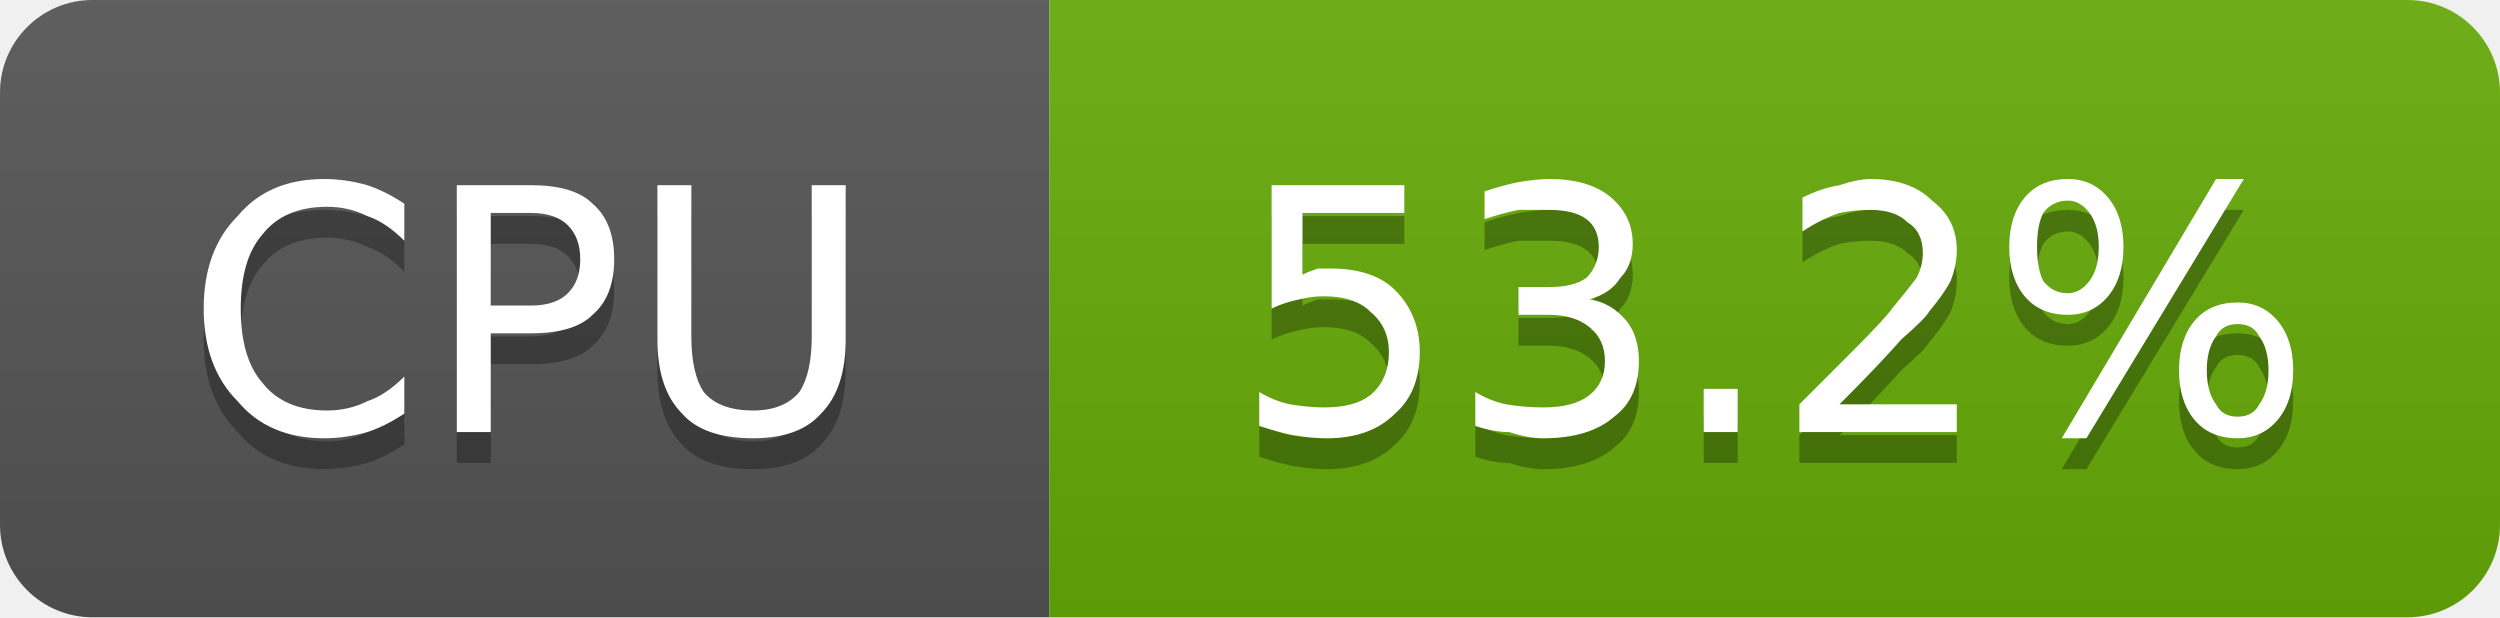
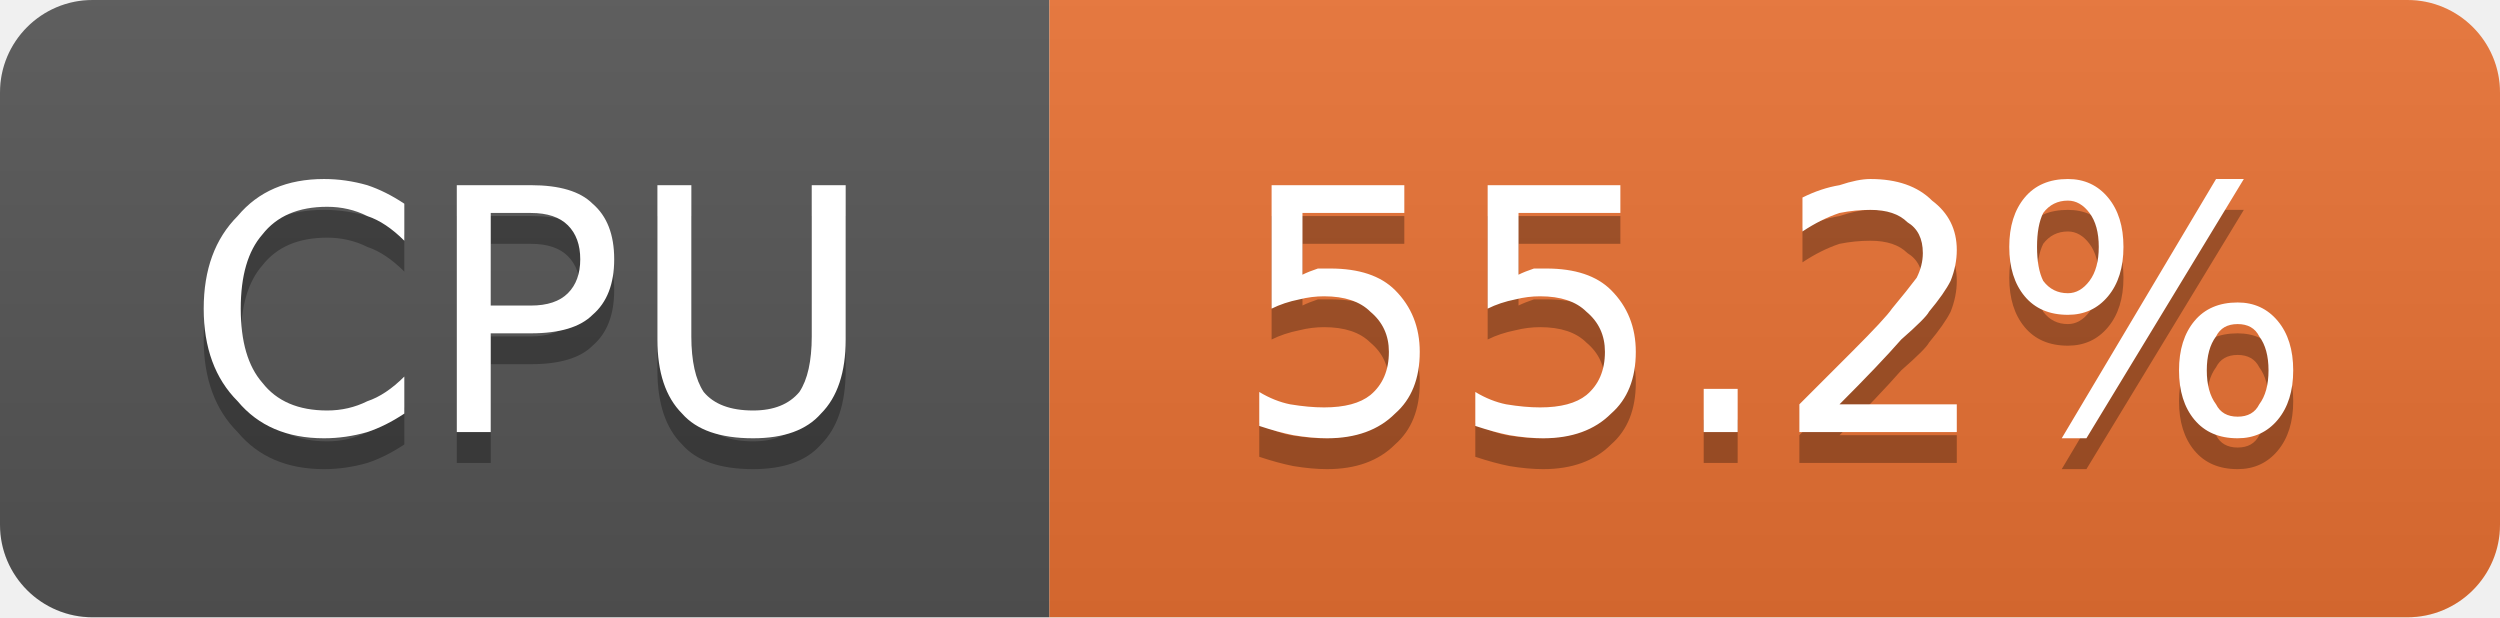
- <svg xmlns="http://www.w3.org/2000/svg" width="81" height="20" viewBox="0 0 81 20" role="img" aria-label="CPU: 53.2%">
+ <svg xmlns="http://www.w3.org/2000/svg" width="81" height="20" viewBox="0 0 81 20" role="img" aria-label="CPU: 55.2%">
  <linearGradient id="g-cluster_cpu_usage" x2="0" y2="100%">
    <stop offset="0" stop-color="#bbb" stop-opacity=".1" />
    <stop offset="1" stop-opacity=".1" />
  </linearGradient>
  <clipPath id="r-cluster_cpu_usage">
    <rect width="81" height="20" rx="3" fill="#fff" />
  </clipPath>
  <g clip-path="url(#r-cluster_cpu_usage)">
    <rect width="34" height="20" fill="#555" />
-     <rect x="34" width="47" height="20" fill="#67ac09" />
+     <rect x="34" width="47" height="20" fill="#ea7233" />
    <rect width="81" height="20" fill="url(#g-cluster_cpu_usage)" />
    <path transform="translate(0 1)" fill="#010101" fill-opacity=".3" d="M13.1 6.6L13.1 7.8Q12.5 7.2 11.9 7.0Q11.3 6.7 10.6 6.7Q9.2 6.7 8.5 7.6Q7.8 8.4 7.8 10.0Q7.8 11.6 8.5 12.4Q9.2 13.3 10.6 13.3Q11.3 13.3 11.9 13.0Q12.5 12.8 13.1 12.2L13.1 13.4Q12.5 13.8 11.9 14.0Q11.2 14.2 10.5 14.2Q8.7 14.2 7.7 13.0Q6.6 11.9 6.6 10.0Q6.6 8.1 7.7 7.0Q8.7 5.8 10.5 5.8Q11.2 5.8 11.9 6.0Q12.5 6.2 13.1 6.6ZM15.9 6.9L15.9 9.9L17.2 9.9Q18.0 9.9 18.4 9.5Q18.8 9.1 18.8 8.4Q18.8 7.7 18.4 7.3Q18.0 6.9 17.2 6.9L15.9 6.9ZM14.8 6.0L17.2 6.0Q18.6 6.0 19.2 6.6Q19.9 7.2 19.9 8.4Q19.9 9.6 19.2 10.2Q18.6 10.8 17.2 10.8L15.9 10.8L15.9 14.0L14.8 14.0L14.8 6.0ZM21.3 6.0L22.4 6.0L22.4 10.9Q22.4 12.1 22.8 12.7Q23.3 13.3 24.4 13.3Q25.4 13.3 25.9 12.7Q26.3 12.1 26.3 10.9L26.3 6.0L27.4 6.0L27.4 11.0Q27.4 12.6 26.6 13.4Q25.9 14.2 24.4 14.2Q22.8 14.2 22.1 13.4Q21.3 12.6 21.3 11.0L21.3 6.0Z" />
    <path fill="#fff" d="M13.1 6.6L13.1 7.8Q12.5 7.2 11.9 7.0Q11.3 6.7 10.6 6.7Q9.2 6.7 8.5 7.6Q7.8 8.4 7.8 10.0Q7.8 11.6 8.5 12.4Q9.2 13.3 10.6 13.3Q11.3 13.3 11.9 13.0Q12.5 12.8 13.1 12.2L13.1 13.4Q12.5 13.8 11.9 14.0Q11.2 14.2 10.5 14.2Q8.7 14.2 7.7 13.0Q6.6 11.9 6.6 10.0Q6.6 8.1 7.7 7.0Q8.7 5.8 10.5 5.8Q11.2 5.8 11.9 6.0Q12.5 6.2 13.1 6.6ZM15.9 6.9L15.9 9.9L17.2 9.9Q18.0 9.9 18.4 9.5Q18.8 9.1 18.8 8.4Q18.8 7.7 18.4 7.3Q18.0 6.9 17.2 6.9L15.9 6.9ZM14.8 6.0L17.2 6.0Q18.6 6.0 19.2 6.6Q19.9 7.2 19.9 8.4Q19.9 9.6 19.2 10.2Q18.6 10.8 17.2 10.8L15.9 10.8L15.9 14.0L14.8 14.0L14.8 6.0ZM21.3 6.0L22.4 6.0L22.4 10.9Q22.4 12.1 22.8 12.7Q23.3 13.3 24.4 13.3Q25.4 13.3 25.9 12.7Q26.3 12.1 26.3 10.9L26.3 6.0L27.4 6.0L27.4 11.0Q27.4 12.6 26.6 13.4Q25.9 14.2 24.4 14.2Q22.8 14.2 22.1 13.4Q21.3 12.6 21.3 11.0L21.3 6.0Z" />
-     <path transform="translate(0 1)" fill="#010101" fill-opacity=".3" d="M41.2 6.0L45.5 6.0L45.5 6.9L42.2 6.9L42.2 8.9Q42.4 8.8 42.7 8.7Q42.9 8.7 43.1 8.7Q44.5 8.7 45.2 9.4Q46.0 10.2 46.0 11.4Q46.0 12.7 45.2 13.4Q44.4 14.2 43.0 14.2Q42.5 14.2 41.9 14.1Q41.4 14.0 40.8 13.8L40.8 12.7Q41.3 13.0 41.8 13.1Q42.4 13.2 42.9 13.2Q43.9 13.2 44.4 12.8Q45.0 12.3 45.0 11.4Q45.0 10.6 44.4 10.1Q43.9 9.6 42.9 9.6Q42.5 9.6 42.1 9.7Q41.6 9.8 41.2 10.0L41.2 6.0ZM51.5 9.7Q52.2 9.8 52.7 10.4Q53.1 10.9 53.1 11.7Q53.1 12.9 52.3 13.5Q51.5 14.2 50.0 14.2Q49.5 14.2 48.9 14.0Q48.4 14.0 47.8 13.8L47.8 12.7Q48.3 13.0 48.8 13.1Q49.4 13.2 50.0 13.2Q51.0 13.2 51.5 12.8Q52.0 12.4 52.0 11.7Q52.0 11.0 51.5 10.6Q51.0 10.2 50.2 10.2L49.2 10.2L49.2 9.3L50.2 9.3Q51.0 9.3 51.4 9.0Q51.8 8.6 51.8 8.0Q51.8 7.4 51.4 7.1Q51.0 6.8 50.2 6.8Q49.7 6.8 49.2 6.8Q48.7 6.9 48.1 7.1L48.1 6.2Q48.7 6.0 49.2 5.9Q49.8 5.8 50.2 5.8Q51.5 5.8 52.2 6.4Q52.9 7.0 52.9 7.9Q52.9 8.6 52.5 9.0Q52.2 9.5 51.5 9.7ZM55.2 12.6L56.3 12.6L56.3 14.0L55.2 14.0L55.2 12.6ZM59.6 13.1L63.4 13.1L63.4 14.0L58.3 14.0L58.3 13.1Q58.9 12.5 60.0 11.4Q61.1 10.3 61.3 10.0Q61.8 9.4 62.1 9.0Q62.3 8.6 62.3 8.2Q62.3 7.5 61.8 7.2Q61.4 6.8 60.6 6.8Q60.1 6.8 59.6 6.9Q59.0 7.1 58.4 7.5L58.4 6.4Q59.0 6.1 59.6 6.0Q60.2 5.8 60.6 5.8Q61.9 5.8 62.6 6.5Q63.4 7.1 63.4 8.1Q63.4 8.6 63.2 9.1Q63.0 9.5 62.5 10.1Q62.4 10.3 61.6 11.0Q60.9 11.8 59.6 13.1ZM72.5 10.5Q72.0 10.5 71.8 10.9Q71.5 11.3 71.5 12.0Q71.5 12.7 71.8 13.1Q72.0 13.5 72.5 13.5Q73.0 13.5 73.2 13.1Q73.5 12.7 73.5 12.0Q73.5 11.3 73.2 10.9Q73.0 10.5 72.5 10.5ZM72.5 9.8Q73.3 9.8 73.8 10.4Q74.3 11.0 74.3 12.0Q74.3 13.0 73.8 13.6Q73.3 14.2 72.5 14.2Q71.6 14.2 71.1 13.6Q70.6 13.0 70.6 12.0Q70.6 11.0 71.1 10.4Q71.6 9.8 72.5 9.8ZM67.0 6.5Q66.5 6.5 66.2 6.9Q66.0 7.3 66.0 8.0Q66.0 8.7 66.2 9.1Q66.5 9.5 67.0 9.5Q67.4 9.5 67.7 9.1Q68.0 8.7 68.0 8.0Q68.0 7.3 67.7 6.9Q67.4 6.5 67.0 6.5ZM71.8 5.8L72.7 5.8L67.6 14.2L66.8 14.2L71.8 5.8ZM67.0 5.8Q67.8 5.8 68.3 6.4Q68.8 7.0 68.8 8.0Q68.8 9.0 68.3 9.6Q67.8 10.2 67.0 10.2Q66.1 10.2 65.6 9.6Q65.1 9.0 65.1 8.0Q65.1 7.0 65.6 6.4Q66.1 5.8 67.0 5.8Z" />
-     <path fill="#fff" d="M41.2 6.0L45.5 6.0L45.5 6.9L42.2 6.9L42.2 8.9Q42.4 8.8 42.7 8.7Q42.9 8.7 43.1 8.7Q44.5 8.7 45.2 9.4Q46.0 10.2 46.0 11.4Q46.0 12.7 45.2 13.4Q44.4 14.2 43.0 14.2Q42.5 14.2 41.9 14.1Q41.4 14.0 40.8 13.8L40.8 12.7Q41.3 13.0 41.8 13.1Q42.4 13.2 42.9 13.2Q43.9 13.2 44.4 12.8Q45.0 12.3 45.0 11.4Q45.0 10.6 44.4 10.1Q43.9 9.6 42.9 9.6Q42.5 9.6 42.1 9.7Q41.6 9.8 41.2 10.0L41.2 6.0ZM51.5 9.7Q52.2 9.8 52.7 10.4Q53.1 10.9 53.1 11.7Q53.1 12.9 52.3 13.5Q51.5 14.2 50.0 14.2Q49.5 14.2 48.9 14.0Q48.4 14.0 47.8 13.8L47.8 12.7Q48.3 13.0 48.8 13.1Q49.4 13.2 50.0 13.2Q51.0 13.2 51.5 12.8Q52.0 12.4 52.0 11.7Q52.0 11.0 51.5 10.6Q51.0 10.2 50.2 10.2L49.2 10.2L49.2 9.3L50.2 9.3Q51.0 9.3 51.4 9.0Q51.8 8.6 51.8 8.0Q51.8 7.4 51.4 7.1Q51.0 6.8 50.2 6.8Q49.7 6.8 49.2 6.8Q48.7 6.9 48.1 7.1L48.1 6.2Q48.7 6.0 49.2 5.9Q49.8 5.8 50.2 5.8Q51.5 5.8 52.2 6.4Q52.9 7.0 52.9 7.9Q52.9 8.6 52.5 9.0Q52.2 9.5 51.5 9.7ZM55.2 12.6L56.3 12.6L56.3 14.0L55.2 14.0L55.2 12.6ZM59.6 13.1L63.4 13.1L63.4 14.0L58.3 14.0L58.3 13.1Q58.9 12.5 60.0 11.4Q61.1 10.3 61.3 10.0Q61.8 9.4 62.1 9.0Q62.3 8.6 62.3 8.2Q62.3 7.5 61.8 7.2Q61.4 6.8 60.6 6.8Q60.1 6.8 59.6 6.9Q59.0 7.1 58.4 7.5L58.4 6.4Q59.0 6.1 59.6 6.0Q60.2 5.8 60.6 5.8Q61.9 5.8 62.6 6.5Q63.4 7.1 63.4 8.1Q63.4 8.6 63.2 9.1Q63.0 9.5 62.5 10.1Q62.4 10.3 61.6 11.0Q60.9 11.8 59.6 13.1ZM72.5 10.5Q72.0 10.5 71.8 10.9Q71.5 11.3 71.5 12.0Q71.5 12.7 71.8 13.1Q72.0 13.5 72.5 13.5Q73.0 13.5 73.2 13.1Q73.5 12.7 73.5 12.0Q73.5 11.3 73.2 10.9Q73.0 10.5 72.5 10.5ZM72.5 9.8Q73.3 9.8 73.8 10.4Q74.3 11.0 74.3 12.0Q74.3 13.0 73.8 13.6Q73.3 14.2 72.5 14.2Q71.6 14.2 71.1 13.6Q70.6 13.0 70.6 12.0Q70.6 11.0 71.1 10.4Q71.6 9.8 72.5 9.8ZM67.0 6.5Q66.5 6.5 66.2 6.9Q66.0 7.3 66.0 8.0Q66.0 8.7 66.2 9.1Q66.5 9.5 67.0 9.5Q67.4 9.5 67.7 9.1Q68.0 8.7 68.0 8.0Q68.0 7.3 67.7 6.9Q67.4 6.5 67.0 6.5ZM71.8 5.8L72.7 5.8L67.6 14.2L66.8 14.2L71.8 5.8ZM67.0 5.8Q67.8 5.8 68.3 6.4Q68.8 7.0 68.8 8.0Q68.8 9.0 68.3 9.6Q67.8 10.2 67.0 10.2Q66.1 10.2 65.6 9.6Q65.1 9.0 65.1 8.0Q65.1 7.0 65.6 6.4Q66.1 5.8 67.0 5.8Z" />
+     <path transform="translate(0 1)" fill="#010101" fill-opacity=".3" d="M41.2 6.0L45.5 6.0L45.5 6.9L42.2 6.9L42.2 8.9Q42.4 8.8 42.7 8.7Q42.9 8.7 43.1 8.7Q44.5 8.7 45.2 9.4Q46.0 10.2 46.0 11.4Q46.0 12.7 45.2 13.4Q44.4 14.2 43.0 14.2Q42.5 14.2 41.9 14.1Q41.4 14.0 40.8 13.8L40.8 12.7Q41.3 13.0 41.8 13.1Q42.4 13.2 42.9 13.2Q43.9 13.2 44.4 12.8Q45.0 12.3 45.0 11.4Q45.0 10.6 44.4 10.1Q43.9 9.6 42.9 9.6Q42.5 9.6 42.1 9.7Q41.6 9.8 41.2 10.0L41.2 6.0ZM48.2 6.0L52.5 6.0L52.5 6.9L49.2 6.9L49.2 8.9Q49.4 8.8 49.7 8.7Q49.9 8.7 50.1 8.7Q51.5 8.7 52.2 9.4Q53.0 10.2 53.0 11.4Q53.0 12.7 52.2 13.4Q51.4 14.2 50.0 14.2Q49.5 14.2 48.9 14.1Q48.4 14.0 47.8 13.8L47.8 12.7Q48.3 13.0 48.8 13.1Q49.4 13.2 49.9 13.2Q50.9 13.2 51.4 12.8Q52.0 12.3 52.0 11.4Q52.0 10.6 51.4 10.1Q50.9 9.6 49.9 9.6Q49.5 9.6 49.1 9.7Q48.6 9.8 48.2 10.0L48.2 6.0ZM55.2 12.6L56.3 12.6L56.3 14.0L55.2 14.0L55.2 12.6ZM59.6 13.1L63.4 13.1L63.4 14.0L58.3 14.0L58.3 13.1Q58.9 12.5 60.0 11.4Q61.1 10.3 61.3 10.0Q61.8 9.4 62.1 9.0Q62.3 8.6 62.3 8.2Q62.3 7.5 61.8 7.2Q61.4 6.8 60.6 6.8Q60.1 6.8 59.6 6.9Q59.0 7.1 58.4 7.5L58.4 6.4Q59.0 6.1 59.6 6.0Q60.2 5.8 60.6 5.8Q61.9 5.8 62.6 6.5Q63.4 7.1 63.4 8.1Q63.4 8.6 63.2 9.1Q63.0 9.5 62.5 10.1Q62.4 10.3 61.6 11.0Q60.9 11.8 59.6 13.1ZM72.5 10.5Q72.0 10.5 71.8 10.9Q71.5 11.3 71.5 12.0Q71.5 12.7 71.8 13.1Q72.0 13.5 72.5 13.5Q73.0 13.5 73.2 13.1Q73.5 12.7 73.5 12.0Q73.5 11.3 73.2 10.9Q73.0 10.5 72.5 10.5ZM72.5 9.8Q73.3 9.8 73.8 10.4Q74.3 11.0 74.3 12.0Q74.3 13.0 73.8 13.6Q73.3 14.2 72.5 14.2Q71.6 14.2 71.1 13.6Q70.6 13.0 70.6 12.0Q70.6 11.0 71.1 10.4Q71.6 9.8 72.5 9.8ZM67.0 6.5Q66.5 6.5 66.2 6.9Q66.0 7.3 66.0 8.0Q66.0 8.7 66.2 9.1Q66.5 9.5 67.0 9.5Q67.4 9.5 67.7 9.1Q68.0 8.7 68.0 8.0Q68.0 7.3 67.7 6.9Q67.4 6.5 67.0 6.5ZM71.8 5.8L72.7 5.8L67.6 14.2L66.8 14.2L71.8 5.8ZM67.0 5.8Q67.8 5.8 68.3 6.4Q68.8 7.0 68.8 8.0Q68.8 9.0 68.3 9.6Q67.8 10.2 67.0 10.2Q66.1 10.2 65.6 9.6Q65.1 9.0 65.1 8.0Q65.1 7.0 65.6 6.4Q66.1 5.8 67.0 5.8Z" />
+     <path fill="#fff" d="M41.2 6.0L45.5 6.0L45.5 6.9L42.2 6.9L42.2 8.9Q42.4 8.8 42.7 8.7Q42.9 8.7 43.1 8.7Q44.5 8.7 45.2 9.4Q46.0 10.2 46.0 11.4Q46.0 12.7 45.2 13.4Q44.4 14.2 43.0 14.2Q42.5 14.2 41.9 14.1Q41.4 14.0 40.8 13.8L40.8 12.7Q41.3 13.0 41.8 13.1Q42.4 13.2 42.9 13.2Q43.9 13.2 44.4 12.8Q45.0 12.3 45.0 11.4Q45.0 10.6 44.4 10.1Q43.9 9.6 42.9 9.6Q42.5 9.6 42.1 9.7Q41.6 9.8 41.2 10.0L41.2 6.0ZM48.2 6.0L52.5 6.0L52.5 6.9L49.2 6.9L49.2 8.9Q49.4 8.8 49.7 8.7Q49.9 8.7 50.1 8.7Q51.5 8.7 52.2 9.4Q53.0 10.2 53.0 11.4Q53.0 12.7 52.2 13.4Q51.4 14.2 50.0 14.2Q49.5 14.2 48.9 14.1Q48.4 14.0 47.8 13.8L47.8 12.7Q48.3 13.0 48.8 13.1Q49.4 13.2 49.9 13.2Q50.9 13.2 51.4 12.8Q52.0 12.3 52.0 11.4Q52.0 10.6 51.4 10.1Q50.9 9.6 49.9 9.6Q49.5 9.6 49.1 9.7Q48.6 9.8 48.2 10.0L48.2 6.0ZM55.2 12.6L56.3 12.6L56.3 14.0L55.2 14.0L55.2 12.6ZM59.6 13.1L63.4 13.1L63.4 14.0L58.3 14.0L58.3 13.1Q58.9 12.5 60.0 11.4Q61.1 10.3 61.3 10.0Q61.8 9.4 62.1 9.0Q62.3 8.6 62.3 8.2Q62.3 7.5 61.8 7.2Q61.4 6.8 60.6 6.8Q60.1 6.8 59.6 6.9Q59.0 7.1 58.4 7.5L58.4 6.4Q59.0 6.1 59.6 6.0Q60.2 5.8 60.6 5.8Q61.9 5.8 62.6 6.5Q63.4 7.1 63.4 8.1Q63.4 8.6 63.2 9.1Q63.0 9.5 62.5 10.1Q62.4 10.3 61.6 11.0Q60.9 11.8 59.6 13.1ZM72.5 10.5Q72.0 10.5 71.8 10.9Q71.5 11.3 71.5 12.0Q71.5 12.7 71.8 13.1Q72.0 13.5 72.5 13.5Q73.0 13.5 73.2 13.1Q73.5 12.7 73.5 12.0Q73.5 11.3 73.2 10.9Q73.0 10.5 72.5 10.5ZM72.5 9.8Q73.3 9.8 73.8 10.4Q74.3 11.0 74.3 12.0Q74.3 13.0 73.8 13.6Q73.3 14.2 72.5 14.2Q71.6 14.2 71.1 13.6Q70.6 13.0 70.6 12.0Q70.6 11.0 71.1 10.4Q71.6 9.8 72.5 9.8ZM67.0 6.5Q66.5 6.5 66.2 6.9Q66.0 7.3 66.0 8.0Q66.0 8.7 66.2 9.1Q66.5 9.5 67.0 9.5Q67.4 9.5 67.7 9.1Q68.0 8.7 68.0 8.0Q68.0 7.3 67.7 6.9Q67.4 6.5 67.0 6.5ZM71.8 5.8L72.7 5.8L67.6 14.2L66.8 14.2L71.8 5.8ZM67.0 5.8Q67.8 5.8 68.3 6.4Q68.8 7.0 68.8 8.0Q68.8 9.0 68.3 9.6Q67.8 10.2 67.0 10.2Q66.1 10.2 65.6 9.6Q65.1 9.0 65.1 8.0Q65.1 7.0 65.6 6.4Q66.1 5.8 67.0 5.8Z" />
  </g>
</svg>
